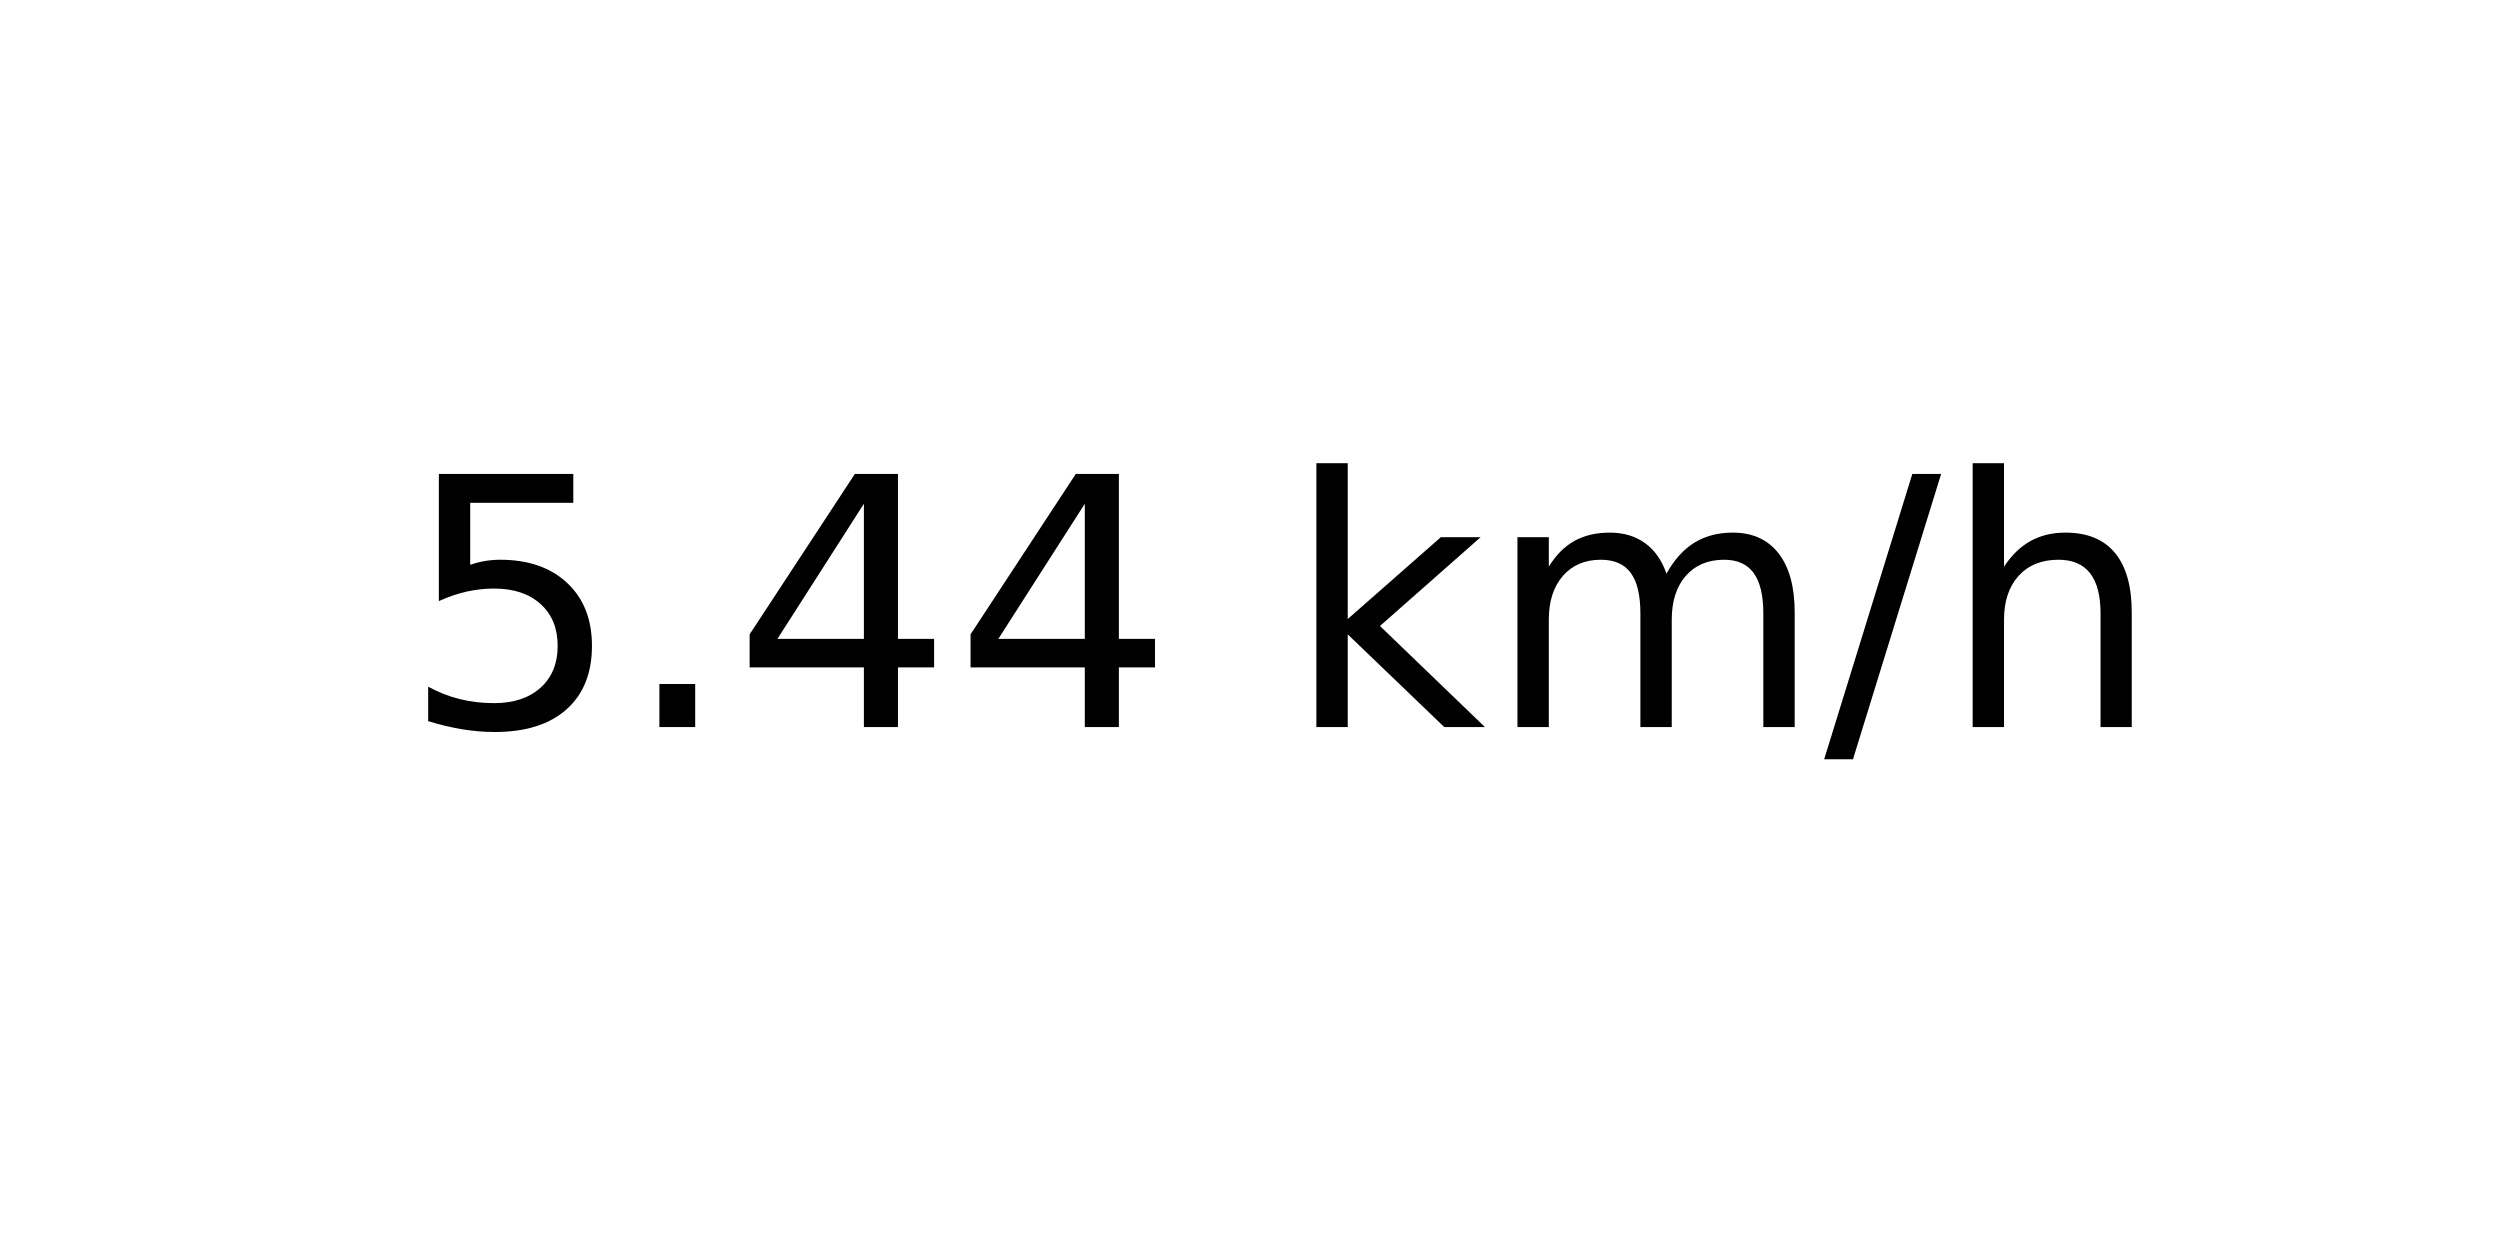
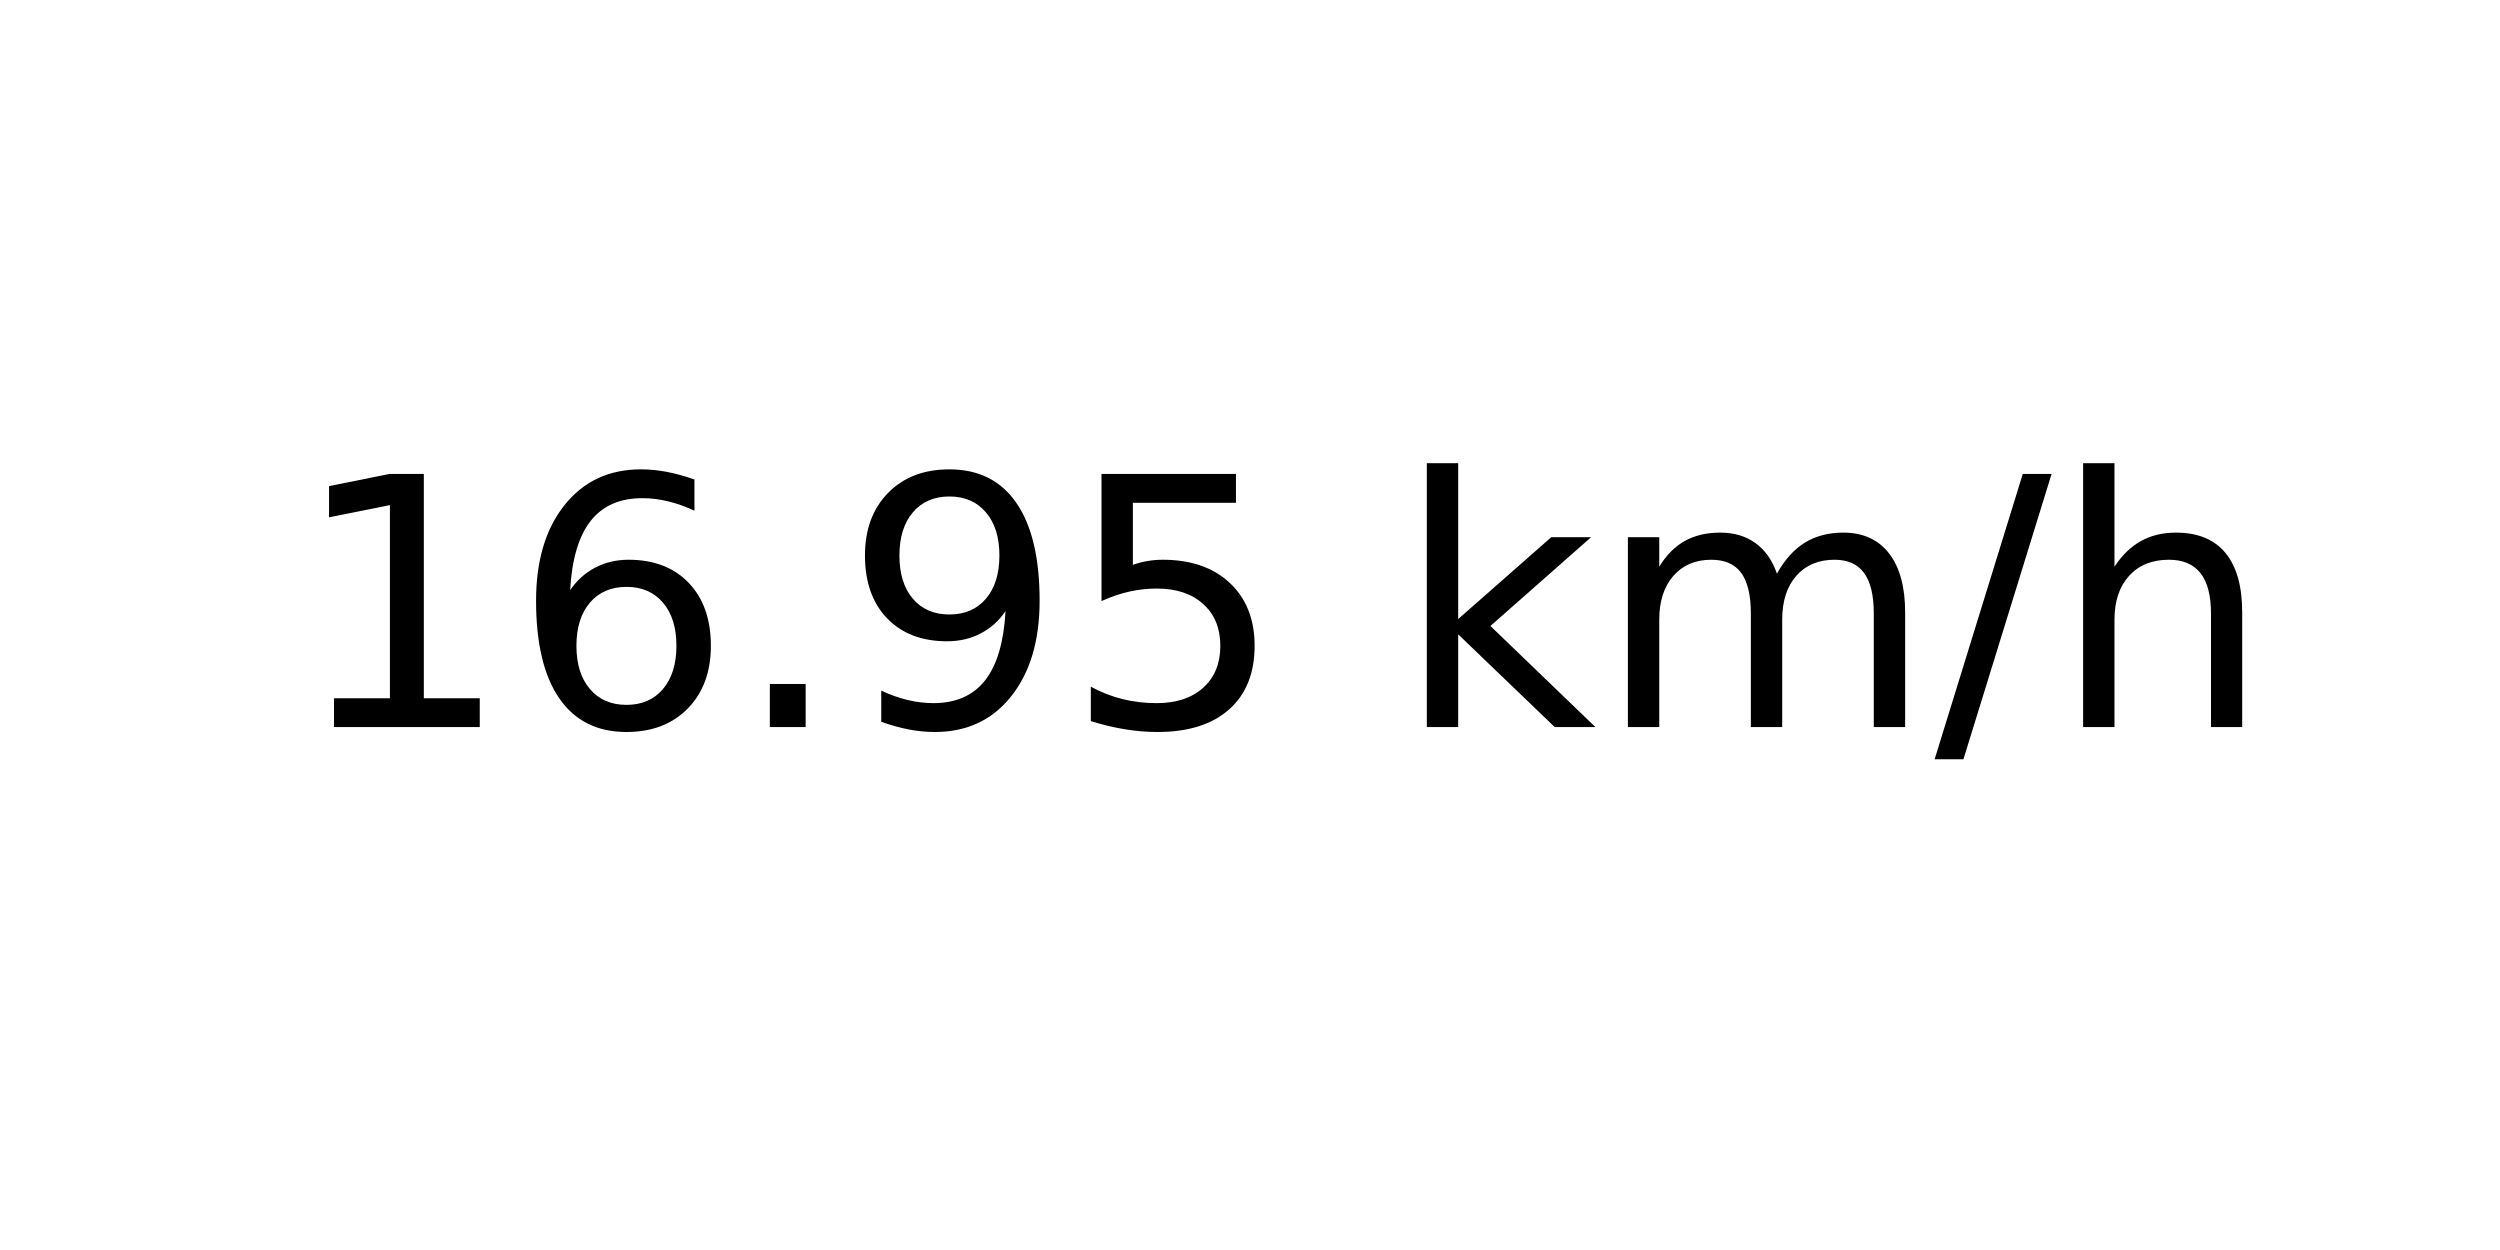
<svg xmlns="http://www.w3.org/2000/svg" xmlns:xlink="http://www.w3.org/1999/xlink" width="72pt" height="36pt" viewBox="0 0 72 36" version="1.1">
  <defs>
    <style type="text/css">*{stroke-linejoin: round; stroke-linecap: butt}</style>
  </defs>
  <g id="figure_1">
    <g id="axes_1">
      <g id="text_1">
-         <g transform="translate(11.55937 20.93937) scale(0.1 -0.1)">
+         <g transform="translate(8.378125 20.93937) scale(0.1 -0.1)">
          <defs>
+             <path id="DejaVuSans-31" d="M 794 531  L 1825 531  L 1825 4091  L 703 3866  L 703 4441  L 1819 4666  L 2450 4666  L 2450 531  L 3481 531  L 3481 0  L 794 0  L 794 531  z " transform="scale(0.015625)" />
+             <path id="DejaVuSans-36" d="M 2113 2584  Q 1688 2584 1439 2293  Q 1191 2003 1191 1497  Q 1191 994 1439 701  Q 1688 409 2113 409  Q 2538 409 2786 701  Q 3034 994 3034 1497  Q 3034 2003 2786 2293  Q 2538 2584 2113 2584  z M 3366 4563  L 3366 3988  Q 3128 4100 2886 4159  Q 2644 4219 2406 4219  Q 1781 4219 1451 3797  Q 1122 3375 1075 2522  Q 1259 2794 1537 2939  Q 1816 3084 2150 3084  Q 2853 3084 3261 2657  Q 3669 2231 3669 1497  Q 3669 778 3244 343  Q 2819 -91 2113 -91  Q 1303 -91 875 529  Q 447 1150 447 2328  Q 447 3434 972 4092  Q 1497 4750 2381 4750  Q 2619 4750 2861 4703  Q 3103 4656 3366 4563  z " transform="scale(0.015625)" />
+             <path id="DejaVuSans-2e" d="M 684 794  L 1344 794  L 1344 0  L 684 0  L 684 794  z " transform="scale(0.015625)" />
+             <path id="DejaVuSans-39" d="M 703 97  L 703 672  Q 941 559 1184 500  Q 1428 441 1663 441  Q 2288 441 2617 861  Q 2947 1281 2994 2138  Q 2813 1869 2534 1725  Q 2256 1581 1919 1581  Q 1219 1581 811 2004  Q 403 2428 403 3163  Q 403 3881 828 4315  Q 1253 4750 1959 4750  Q 2769 4750 3195 4129  Q 3622 3509 3622 2328  Q 3622 1225 3098 567  Q 2575 -91 1691 -91  Q 1453 -91 1209 -44  Q 966 3 703 97  z M 1959 2075  Q 2384 2075 2632 2365  Q 2881 2656 2881 3163  Q 2881 3666 2632 3958  Q 2384 4250 1959 4250  Q 1534 4250 1286 3958  Q 1038 3666 1038 3163  Q 1038 2656 1286 2365  Q 1534 2075 1959 2075  z " transform="scale(0.015625)" />
            <path id="DejaVuSans-35" d="M 691 4666  L 3169 4666  L 3169 4134  L 1269 4134  L 1269 2991  Q 1406 3038 1543 3061  Q 1681 3084 1819 3084  Q 2600 3084 3056 2656  Q 3513 2228 3513 1497  Q 3513 744 3044 326  Q 2575 -91 1722 -91  Q 1428 -91 1123 -41  Q 819 9 494 109  L 494 744  Q 775 591 1075 516  Q 1375 441 1709 441  Q 2250 441 2565 725  Q 2881 1009 2881 1497  Q 2881 1984 2565 2268  Q 2250 2553 1709 2553  Q 1456 2553 1204 2497  Q 953 2441 691 2322  L 691 4666  z " transform="scale(0.015625)" />
-             <path id="DejaVuSans-2e" d="M 684 794  L 1344 794  L 1344 0  L 684 0  L 684 794  z " transform="scale(0.015625)" />
-             <path id="DejaVuSans-34" d="M 2419 4116  L 825 1625  L 2419 1625  L 2419 4116  z M 2253 4666  L 3047 4666  L 3047 1625  L 3713 1625  L 3713 1100  L 3047 1100  L 3047 0  L 2419 0  L 2419 1100  L 313 1100  L 313 1709  L 2253 4666  z " transform="scale(0.015625)" />
            <path id="DejaVuSans-20" transform="scale(0.015625)" />
            <path id="DejaVuSans-6b" d="M 581 4863  L 1159 4863  L 1159 1991  L 2875 3500  L 3609 3500  L 1753 1863  L 3688 0  L 2938 0  L 1159 1709  L 1159 0  L 581 0  L 581 4863  z " transform="scale(0.015625)" />
            <path id="DejaVuSans-6d" d="M 3328 2828  Q 3544 3216 3844 3400  Q 4144 3584 4550 3584  Q 5097 3584 5394 3201  Q 5691 2819 5691 2113  L 5691 0  L 5113 0  L 5113 2094  Q 5113 2597 4934 2840  Q 4756 3084 4391 3084  Q 3944 3084 3684 2787  Q 3425 2491 3425 1978  L 3425 0  L 2847 0  L 2847 2094  Q 2847 2600 2669 2842  Q 2491 3084 2119 3084  Q 1678 3084 1418 2786  Q 1159 2488 1159 1978  L 1159 0  L 581 0  L 581 3500  L 1159 3500  L 1159 2956  Q 1356 3278 1631 3431  Q 1906 3584 2284 3584  Q 2666 3584 2933 3390  Q 3200 3197 3328 2828  z " transform="scale(0.015625)" />
            <path id="DejaVuSans-2f" d="M 1625 4666  L 2156 4666  L 531 -594  L 0 -594  L 1625 4666  z " transform="scale(0.015625)" />
            <path id="DejaVuSans-68" d="M 3513 2113  L 3513 0  L 2938 0  L 2938 2094  Q 2938 2591 2744 2837  Q 2550 3084 2163 3084  Q 1697 3084 1428 2787  Q 1159 2491 1159 1978  L 1159 0  L 581 0  L 581 4863  L 1159 4863  L 1159 2956  Q 1366 3272 1645 3428  Q 1925 3584 2291 3584  Q 2894 3584 3203 3211  Q 3513 2838 3513 2113  z " transform="scale(0.015625)" />
          </defs>
-           <use xlink:href="#DejaVuSans-35" />
-           <use xlink:href="#DejaVuSans-2e" x="63.623" />
-           <use xlink:href="#DejaVuSans-34" x="95.41" />
-           <use xlink:href="#DejaVuSans-34" x="159.033" />
-           <use xlink:href="#DejaVuSans-20" x="222.656" />
-           <use xlink:href="#DejaVuSans-6b" x="254.443" />
-           <use xlink:href="#DejaVuSans-6d" x="312.354" />
-           <use xlink:href="#DejaVuSans-2f" x="409.766" />
-           <use xlink:href="#DejaVuSans-68" x="443.457" />
+           <use xlink:href="#DejaVuSans-31" />
+           <use xlink:href="#DejaVuSans-36" x="63.623" />
+           <use xlink:href="#DejaVuSans-2e" x="127.246" />
+           <use xlink:href="#DejaVuSans-39" x="159.033" />
+           <use xlink:href="#DejaVuSans-35" x="222.656" />
+           <use xlink:href="#DejaVuSans-20" x="286.279" />
+           <use xlink:href="#DejaVuSans-6b" x="318.066" />
+           <use xlink:href="#DejaVuSans-6d" x="375.977" />
+           <use xlink:href="#DejaVuSans-2f" x="473.389" />
+           <use xlink:href="#DejaVuSans-68" x="507.08" />
        </g>
      </g>
    </g>
  </g>
</svg>
